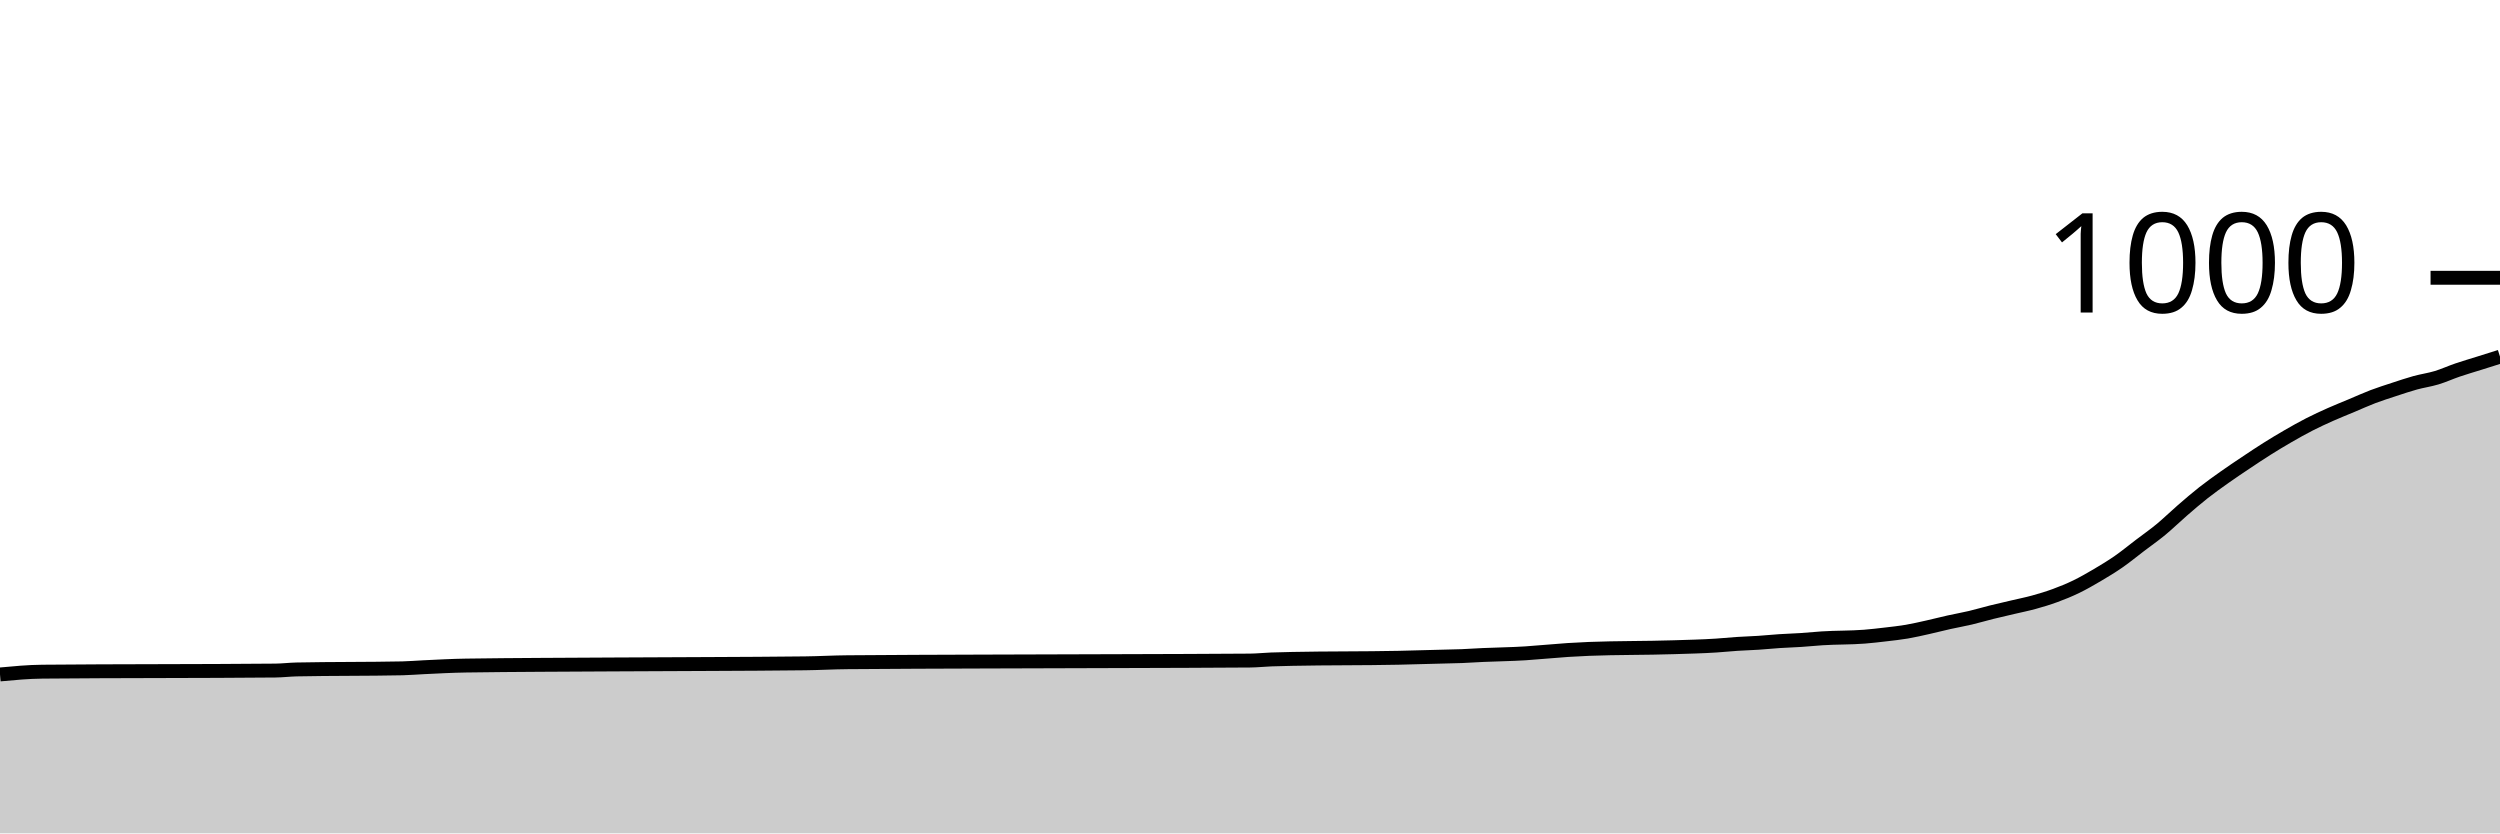
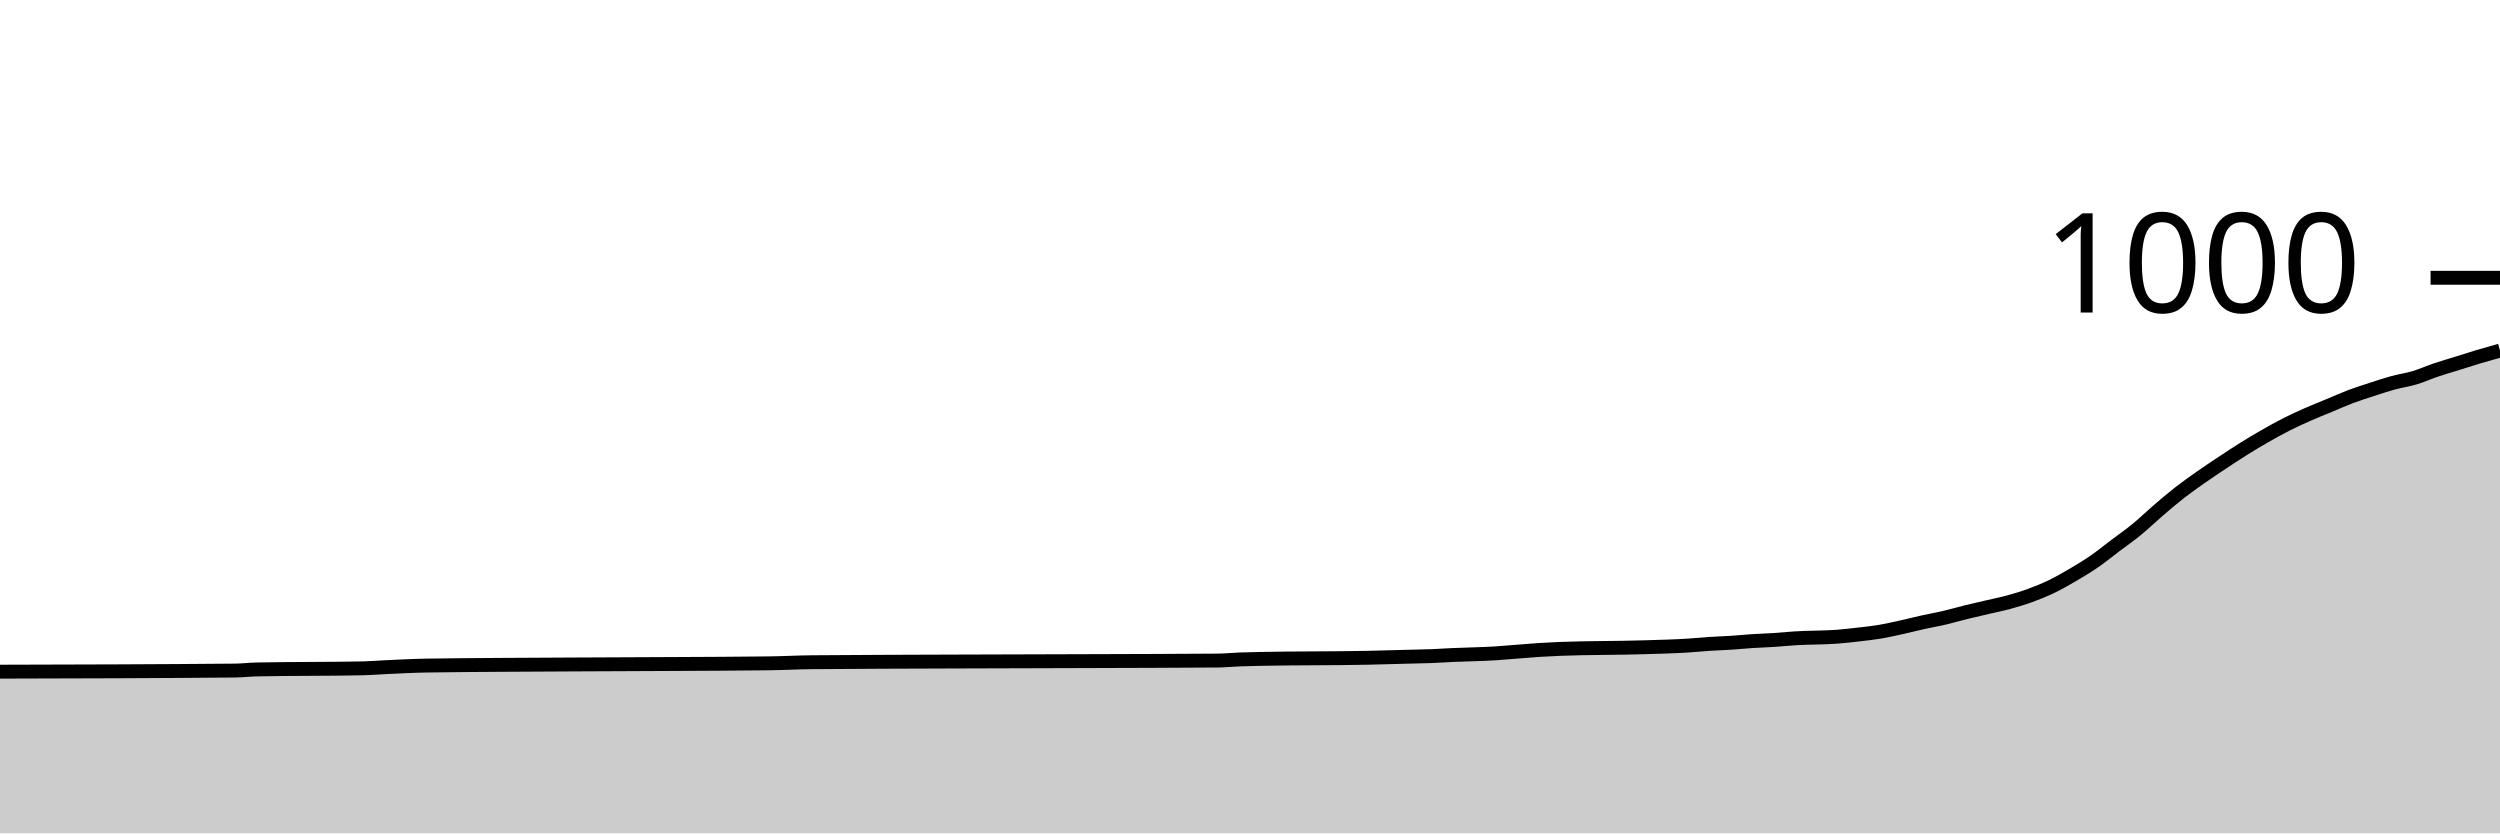
<svg xmlns="http://www.w3.org/2000/svg" viewBox="0 0 180 60">
  <g transform="translate(0,20)">
-     <path class="area" fill="rgba(0, 0, 0, 0.2)" d="M0,28.56C1.017,28.465,2.034,28.37,3.051,28.36C8.644,28.307,14.237,28.333,19.831,28.28C20.339,28.275,20.847,28.211,21.356,28.2C23.898,28.147,26.441,28.173,28.983,28.12C29.492,28.109,30,28.064,30.508,28.04C31.525,27.991,32.542,27.935,33.559,27.92C37.119,27.867,40.678,27.864,44.237,27.84C48.814,27.809,53.39,27.813,57.966,27.76C58.983,27.748,60,27.688,61.017,27.68C67.627,27.627,74.237,27.628,80.847,27.6C83.898,27.587,86.949,27.587,90,27.56C90.508,27.556,91.017,27.5,91.525,27.48C92.034,27.46,92.542,27.451,93.051,27.44C95.593,27.387,98.136,27.413,100.678,27.36C101.695,27.339,102.712,27.307,103.729,27.28C104.237,27.267,104.746,27.26,105.254,27.24C105.763,27.22,106.271,27.184,106.78,27.16C107.797,27.111,108.814,27.107,109.831,27.04C110.339,27.007,110.847,26.96,111.356,26.92C111.864,26.88,112.373,26.833,112.881,26.8C113.39,26.767,113.898,26.74,114.407,26.72C116.441,26.64,118.475,26.667,120.508,26.6C121.525,26.567,122.542,26.547,123.559,26.48C124.068,26.447,124.576,26.393,125.085,26.36C125.593,26.327,126.102,26.313,126.61,26.28C127.119,26.247,127.627,26.193,128.136,26.16C128.644,26.127,129.153,26.113,129.661,26.08C130.169,26.047,130.678,25.993,131.186,25.96C132.203,25.893,133.22,25.92,134.237,25.84C134.746,25.8,135.254,25.74,135.763,25.68C136.271,25.62,136.78,25.567,137.288,25.48C137.797,25.393,138.305,25.273,138.814,25.16C139.322,25.047,139.831,24.913,140.339,24.8C140.847,24.687,141.356,24.6,141.864,24.48C142.373,24.36,142.881,24.207,143.39,24.08C143.898,23.953,144.407,23.84,144.915,23.72C145.424,23.6,145.932,23.5,146.441,23.36C146.949,23.22,147.458,23.067,147.966,22.88C148.475,22.693,148.983,22.487,149.492,22.24C150,21.993,150.508,21.7,151.017,21.4C151.525,21.1,152.034,20.793,152.542,20.44C153.051,20.087,153.559,19.667,154.068,19.28C154.576,18.893,155.085,18.54,155.593,18.12C156.102,17.7,156.61,17.2,157.119,16.76C157.627,16.32,158.136,15.88,158.644,15.48C159.153,15.08,159.661,14.72,160.169,14.36C160.678,14,161.186,13.66,161.695,13.32C162.203,12.98,162.712,12.64,163.22,12.32C163.729,12,164.237,11.693,164.746,11.4C165.254,11.107,165.763,10.82,166.271,10.56C166.78,10.3,167.288,10.067,167.797,9.84C168.305,9.613,168.814,9.413,169.322,9.2C169.831,8.987,170.339,8.753,170.847,8.56C171.356,8.367,171.864,8.207,172.373,8.04C172.881,7.873,173.39,7.7,173.898,7.56C174.407,7.42,174.915,7.353,175.424,7.2C175.932,7.047,176.441,6.813,176.949,6.64C177.458,6.467,177.966,6.32,178.475,6.16C178.983,6,179.492,5.84,180,5.68L180,40C179.492,40,178.983,40,178.475,40C177.966,40,177.458,40,176.949,40C176.441,40,175.932,40,175.424,40C174.915,40,174.407,40,173.898,40C173.39,40,172.881,40,172.373,40C171.864,40,171.356,40,170.847,40C170.339,40,169.831,40,169.322,40C168.814,40,168.305,40,167.797,40C167.288,40,166.78,40,166.271,40C165.763,40,165.254,40,164.746,40C164.237,40,163.729,40,163.22,40C162.712,40,162.203,40,161.695,40C161.186,40,160.678,40,160.169,40C159.661,40,159.153,40,158.644,40C158.136,40,157.627,40,157.119,40C156.61,40,156.102,40,155.593,40C155.085,40,154.576,40,154.068,40C153.559,40,153.051,40,152.542,40C152.034,40,151.525,40,151.017,40C150.508,40,150,40,149.492,40C148.983,40,148.475,40,147.966,40C147.458,40,146.949,40,146.441,40C145.932,40,145.424,40,144.915,40C144.407,40,143.898,40,143.39,40C142.881,40,142.373,40,141.864,40C141.356,40,140.847,40,140.339,40C139.831,40,139.322,40,138.814,40C138.305,40,137.797,40,137.288,40C136.78,40,136.271,40,135.763,40C135.254,40,134.746,40,134.237,40C133.22,40,132.203,40,131.186,40C130.678,40,130.169,40,129.661,40C129.153,40,128.644,40,128.136,40C127.627,40,127.119,40,126.61,40C126.102,40,125.593,40,125.085,40C124.576,40,124.068,40,123.559,40C122.542,40,121.525,40,120.508,40C118.475,40,116.441,40,114.407,40C113.898,40,113.39,40,112.881,40C112.373,40,111.864,40,111.356,40C110.847,40,110.339,40,109.831,40C108.814,40,107.797,40,106.78,40C106.271,40,105.763,40,105.254,40C104.746,40,104.237,40,103.729,40C102.712,40,101.695,40,100.678,40C98.136,40,95.593,40,93.051,40C92.542,40,92.034,40,91.525,40C91.017,40,90.508,40,90,40C86.949,40,83.898,40,80.847,40C74.237,40,67.627,40,61.017,40C60,40,58.983,40,57.966,40C53.39,40,48.814,40,44.237,40C40.678,40,37.119,40,33.559,40C32.542,40,31.525,40,30.508,40C30,40,29.492,40,28.983,40C26.441,40,23.898,40,21.356,40C20.847,40,20.339,40,19.831,40C14.237,40,8.644,40,3.051,40C2.034,40,1.017,40,0,40Z" />
-     <path class="line" stroke="black" fill="none" d="M0,28.56C1.017,28.465,2.034,28.37,3.051,28.36C8.644,28.307,14.237,28.333,19.831,28.28C20.339,28.275,20.847,28.211,21.356,28.2C23.898,28.147,26.441,28.173,28.983,28.12C29.492,28.109,30,28.064,30.508,28.04C31.525,27.991,32.542,27.935,33.559,27.92C37.119,27.867,40.678,27.864,44.237,27.84C48.814,27.809,53.39,27.813,57.966,27.76C58.983,27.748,60,27.688,61.017,27.68C67.627,27.627,74.237,27.628,80.847,27.6C83.898,27.587,86.949,27.587,90,27.56C90.508,27.556,91.017,27.5,91.525,27.48C92.034,27.46,92.542,27.451,93.051,27.44C95.593,27.387,98.136,27.413,100.678,27.36C101.695,27.339,102.712,27.307,103.729,27.28C104.237,27.267,104.746,27.26,105.254,27.24C105.763,27.22,106.271,27.184,106.78,27.16C107.797,27.111,108.814,27.107,109.831,27.04C110.339,27.007,110.847,26.96,111.356,26.92C111.864,26.88,112.373,26.833,112.881,26.8C113.39,26.767,113.898,26.74,114.407,26.72C116.441,26.64,118.475,26.667,120.508,26.6C121.525,26.567,122.542,26.547,123.559,26.48C124.068,26.447,124.576,26.393,125.085,26.36C125.593,26.327,126.102,26.313,126.61,26.28C127.119,26.247,127.627,26.193,128.136,26.16C128.644,26.127,129.153,26.113,129.661,26.08C130.169,26.047,130.678,25.993,131.186,25.96C132.203,25.893,133.22,25.92,134.237,25.84C134.746,25.8,135.254,25.74,135.763,25.68C136.271,25.62,136.78,25.567,137.288,25.48C137.797,25.393,138.305,25.273,138.814,25.16C139.322,25.047,139.831,24.913,140.339,24.8C140.847,24.687,141.356,24.6,141.864,24.48C142.373,24.36,142.881,24.207,143.39,24.08C143.898,23.953,144.407,23.84,144.915,23.72C145.424,23.6,145.932,23.5,146.441,23.36C146.949,23.22,147.458,23.067,147.966,22.88C148.475,22.693,148.983,22.487,149.492,22.24C150,21.993,150.508,21.7,151.017,21.4C151.525,21.1,152.034,20.793,152.542,20.44C153.051,20.087,153.559,19.667,154.068,19.28C154.576,18.893,155.085,18.54,155.593,18.12C156.102,17.7,156.61,17.2,157.119,16.76C157.627,16.32,158.136,15.88,158.644,15.48C159.153,15.08,159.661,14.72,160.169,14.36C160.678,14,161.186,13.66,161.695,13.32C162.203,12.98,162.712,12.64,163.22,12.32C163.729,12,164.237,11.693,164.746,11.4C165.254,11.107,165.763,10.82,166.271,10.56C166.78,10.3,167.288,10.067,167.797,9.84C168.305,9.613,168.814,9.413,169.322,9.2C169.831,8.987,170.339,8.753,170.847,8.56C171.356,8.367,171.864,8.207,172.373,8.04C172.881,7.873,173.39,7.7,173.898,7.56C174.407,7.42,174.915,7.353,175.424,7.2C175.932,7.047,176.441,6.813,176.949,6.64C177.458,6.467,177.966,6.32,178.475,6.16C178.983,6,179.492,5.84,180,5.68" />
+     <path class="area" fill="rgba(0, 0, 0, 0.2)" d="M0,28.36C5.641,28.347,11.282,28.333,16.923,28.28C17.436,28.275,17.949,28.211,18.462,28.2C21.026,28.147,23.59,28.173,26.154,28.12C26.667,28.109,27.179,28.064,27.692,28.04C28.718,27.991,29.744,27.935,30.769,27.92C34.359,27.867,37.949,27.864,41.538,27.84C46.154,27.809,50.769,27.813,55.385,27.76C56.41,27.748,57.436,27.688,58.462,27.68C65.128,27.627,71.795,27.628,78.462,27.6C81.538,27.587,84.615,27.587,87.692,27.56C88.205,27.556,88.718,27.5,89.231,27.48C89.744,27.46,90.256,27.451,90.769,27.44C93.333,27.387,95.897,27.413,98.462,27.36C99.487,27.339,100.513,27.307,101.538,27.28C102.051,27.267,102.564,27.26,103.077,27.24C103.59,27.22,104.103,27.184,104.615,27.16C105.641,27.111,106.667,27.107,107.692,27.04C108.205,27.007,108.718,26.96,109.231,26.92C109.744,26.88,110.256,26.833,110.769,26.8C111.282,26.767,111.795,26.74,112.308,26.72C114.359,26.64,116.41,26.667,118.462,26.6C119.487,26.567,120.513,26.547,121.538,26.48C122.051,26.447,122.564,26.393,123.077,26.36C123.59,26.327,124.103,26.313,124.615,26.28C125.128,26.247,125.641,26.193,126.154,26.16C126.667,26.127,127.179,26.113,127.692,26.08C128.205,26.047,128.718,25.993,129.231,25.96C130.256,25.893,131.282,25.92,132.308,25.84C132.821,25.8,133.333,25.74,133.846,25.68C134.359,25.62,134.872,25.567,135.385,25.48C135.897,25.393,136.41,25.273,136.923,25.16C137.436,25.047,137.949,24.913,138.462,24.8C138.974,24.687,139.487,24.6,140,24.48C140.513,24.36,141.026,24.207,141.538,24.08C142.051,23.953,142.564,23.84,143.077,23.72C143.59,23.6,144.103,23.5,144.615,23.36C145.128,23.22,145.641,23.067,146.154,22.88C146.667,22.693,147.179,22.487,147.692,22.24C148.205,21.993,148.718,21.7,149.231,21.4C149.744,21.1,150.256,20.793,150.769,20.44C151.282,20.087,151.795,19.667,152.308,19.28C152.821,18.893,153.333,18.54,153.846,18.12C154.359,17.7,154.872,17.2,155.385,16.76C155.897,16.32,156.41,15.88,156.923,15.48C157.436,15.08,157.949,14.72,158.462,14.36C158.974,14,159.487,13.66,160,13.32C160.513,12.98,161.026,12.64,161.538,12.32C162.051,12,162.564,11.693,163.077,11.4C163.59,11.107,164.103,10.82,164.615,10.56C165.128,10.3,165.641,10.067,166.154,9.84C166.667,9.613,167.179,9.413,167.692,9.2C168.205,8.987,168.718,8.753,169.231,8.56C169.744,8.367,170.256,8.207,170.769,8.04C171.282,7.873,171.795,7.7,172.308,7.56C172.821,7.42,173.333,7.353,173.846,7.2C174.359,7.047,174.872,6.813,175.385,6.64C175.897,6.467,176.41,6.32,176.923,6.16C177.436,6,177.949,5.833,178.462,5.68C178.974,5.527,179.487,5.383,180,5.24L180,40C179.487,40,178.974,40,178.462,40C177.949,40,177.436,40,176.923,40C176.41,40,175.897,40,175.385,40C174.872,40,174.359,40,173.846,40C173.333,40,172.821,40,172.308,40C171.795,40,171.282,40,170.769,40C170.256,40,169.744,40,169.231,40C168.718,40,168.205,40,167.692,40C167.179,40,166.667,40,166.154,40C165.641,40,165.128,40,164.615,40C164.103,40,163.59,40,163.077,40C162.564,40,162.051,40,161.538,40C161.026,40,160.513,40,160,40C159.487,40,158.974,40,158.462,40C157.949,40,157.436,40,156.923,40C156.41,40,155.897,40,155.385,40C154.872,40,154.359,40,153.846,40C153.333,40,152.821,40,152.308,40C151.795,40,151.282,40,150.769,40C150.256,40,149.744,40,149.231,40C148.718,40,148.205,40,147.692,40C147.179,40,146.667,40,146.154,40C145.641,40,145.128,40,144.615,40C144.103,40,143.59,40,143.077,40C142.564,40,142.051,40,141.538,40C141.026,40,140.513,40,140,40C139.487,40,138.974,40,138.462,40C137.949,40,137.436,40,136.923,40C136.41,40,135.897,40,135.385,40C134.872,40,134.359,40,133.846,40C133.333,40,132.821,40,132.308,40C131.282,40,130.256,40,129.231,40C128.718,40,128.205,40,127.692,40C127.179,40,126.667,40,126.154,40C125.641,40,125.128,40,124.615,40C124.103,40,123.59,40,123.077,40C122.564,40,122.051,40,121.538,40C120.513,40,119.487,40,118.462,40C116.41,40,114.359,40,112.308,40C111.795,40,111.282,40,110.769,40C110.256,40,109.744,40,109.231,40C108.718,40,108.205,40,107.692,40C106.667,40,105.641,40,104.615,40C104.103,40,103.59,40,103.077,40C102.564,40,102.051,40,101.538,40C100.513,40,99.487,40,98.462,40C95.897,40,93.333,40,90.769,40C90.256,40,89.744,40,89.231,40C88.718,40,88.205,40,87.692,40C84.615,40,81.538,40,78.462,40C71.795,40,65.128,40,58.462,40C57.436,40,56.41,40,55.385,40C50.769,40,46.154,40,41.538,40C37.949,40,34.359,40,30.769,40C29.744,40,28.718,40,27.692,40C27.179,40,26.667,40,26.154,40C23.59,40,21.026,40,18.462,40C17.949,40,17.436,40,16.923,40C11.282,40,5.641,40,0,40Z" />
+     <path class="line" stroke="black" fill="none" d="M0,28.36C5.641,28.347,11.282,28.333,16.923,28.28C17.436,28.275,17.949,28.211,18.462,28.2C21.026,28.147,23.59,28.173,26.154,28.12C26.667,28.109,27.179,28.064,27.692,28.04C28.718,27.991,29.744,27.935,30.769,27.92C34.359,27.867,37.949,27.864,41.538,27.84C46.154,27.809,50.769,27.813,55.385,27.76C56.41,27.748,57.436,27.688,58.462,27.68C65.128,27.627,71.795,27.628,78.462,27.6C81.538,27.587,84.615,27.587,87.692,27.56C88.205,27.556,88.718,27.5,89.231,27.48C89.744,27.46,90.256,27.451,90.769,27.44C93.333,27.387,95.897,27.413,98.462,27.36C99.487,27.339,100.513,27.307,101.538,27.28C102.051,27.267,102.564,27.26,103.077,27.24C103.59,27.22,104.103,27.184,104.615,27.16C105.641,27.111,106.667,27.107,107.692,27.04C108.205,27.007,108.718,26.96,109.231,26.92C109.744,26.88,110.256,26.833,110.769,26.8C111.282,26.767,111.795,26.74,112.308,26.72C114.359,26.64,116.41,26.667,118.462,26.6C119.487,26.567,120.513,26.547,121.538,26.48C122.051,26.447,122.564,26.393,123.077,26.36C123.59,26.327,124.103,26.313,124.615,26.28C125.128,26.247,125.641,26.193,126.154,26.16C126.667,26.127,127.179,26.113,127.692,26.08C128.205,26.047,128.718,25.993,129.231,25.96C130.256,25.893,131.282,25.92,132.308,25.84C132.821,25.8,133.333,25.74,133.846,25.68C134.359,25.62,134.872,25.567,135.385,25.48C135.897,25.393,136.41,25.273,136.923,25.16C137.436,25.047,137.949,24.913,138.462,24.8C138.974,24.687,139.487,24.6,140,24.48C140.513,24.36,141.026,24.207,141.538,24.08C142.051,23.953,142.564,23.84,143.077,23.72C143.59,23.6,144.103,23.5,144.615,23.36C145.128,23.22,145.641,23.067,146.154,22.88C146.667,22.693,147.179,22.487,147.692,22.24C148.205,21.993,148.718,21.7,149.231,21.4C149.744,21.1,150.256,20.793,150.769,20.44C151.282,20.087,151.795,19.667,152.308,19.28C152.821,18.893,153.333,18.54,153.846,18.12C154.359,17.7,154.872,17.2,155.385,16.76C155.897,16.32,156.41,15.88,156.923,15.48C157.436,15.08,157.949,14.72,158.462,14.36C158.974,14,159.487,13.66,160,13.32C160.513,12.98,161.026,12.64,161.538,12.32C162.051,12,162.564,11.693,163.077,11.4C163.59,11.107,164.103,10.82,164.615,10.56C165.128,10.3,165.641,10.067,166.154,9.84C166.667,9.613,167.179,9.413,167.692,9.2C168.205,8.987,168.718,8.753,169.231,8.56C169.744,8.367,170.256,8.207,170.769,8.04C171.282,7.873,171.795,7.7,172.308,7.56C172.821,7.42,173.333,7.353,173.846,7.2C174.359,7.047,174.872,6.813,175.385,6.64C175.897,6.467,176.41,6.32,176.923,6.16C177.436,6,177.949,5.833,178.462,5.68C178.974,5.527,179.487,5.383,180,5.24" />
    <path class="axis-ceiling" stroke-width="1" stroke="black" fill="none" d="M175,0L180,0" />
    <text class="axis-ceiling-label" font-family="sans-serif" text-anchor="end" font-size="10px" x="170" y="2.5">1000</text>
  </g>
</svg>
